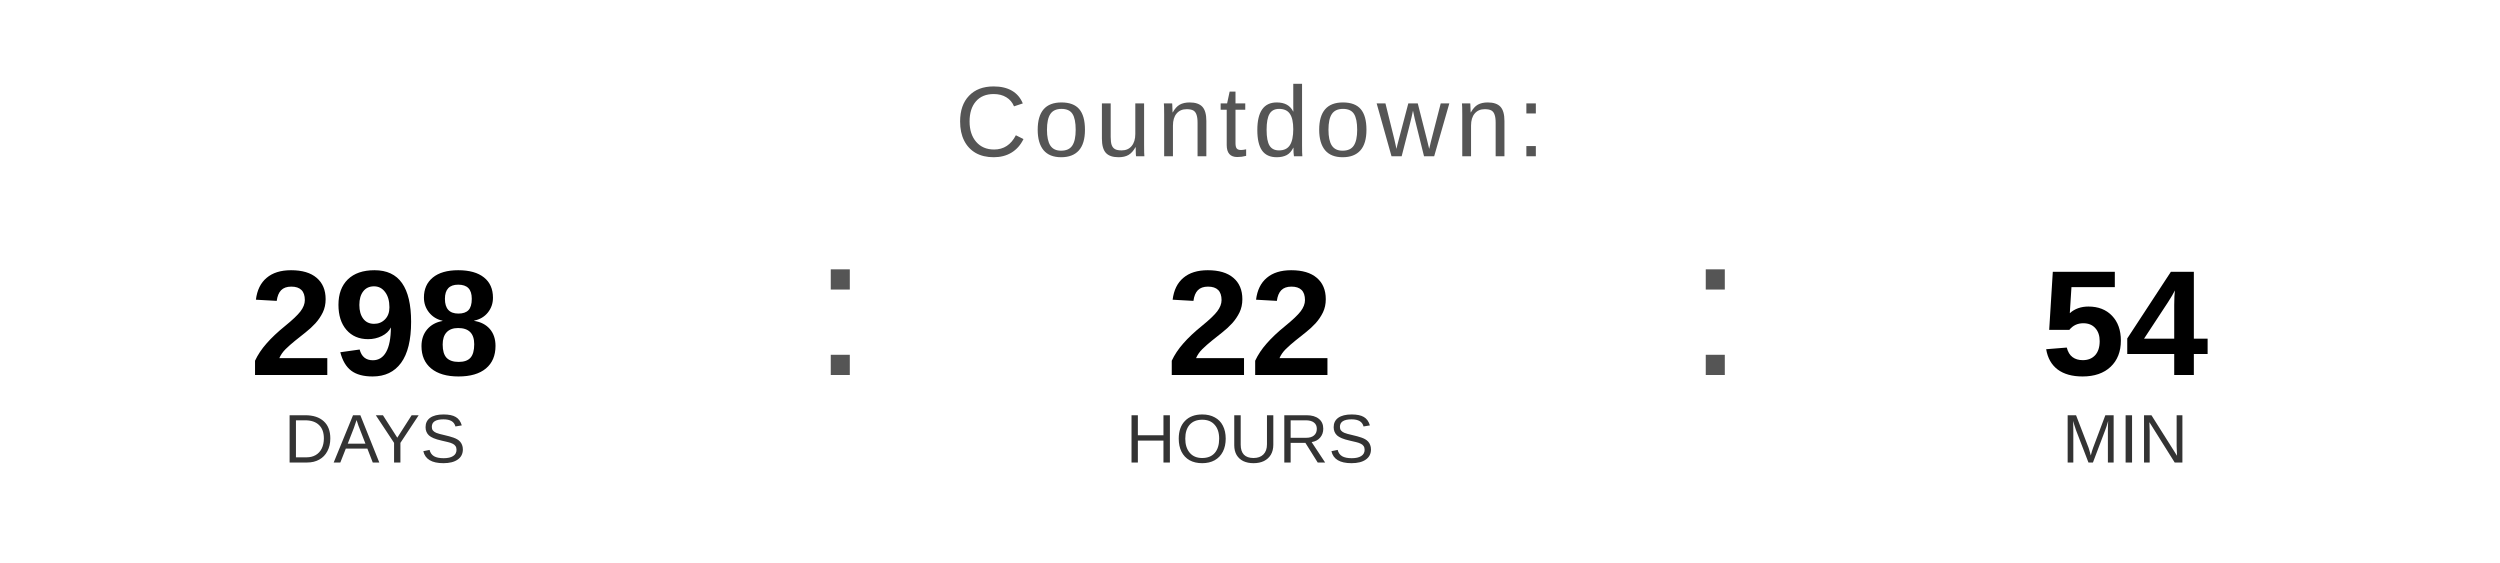
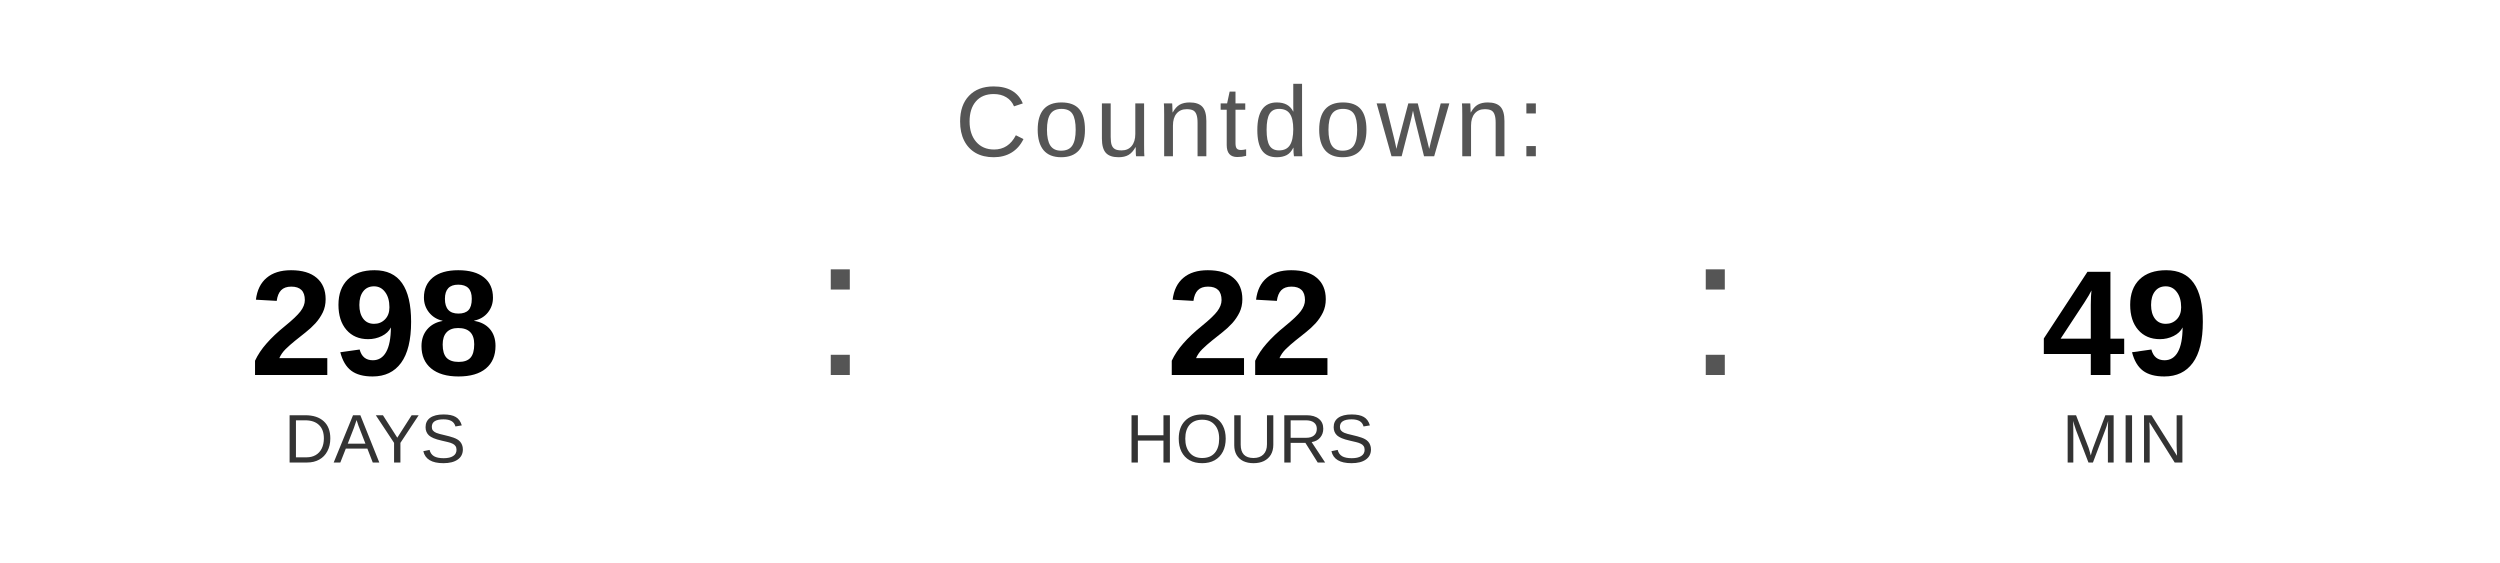
<svg xmlns="http://www.w3.org/2000/svg" width="400" height="90" viewBox="0 0 400 90">
  <text x="200" y="25" font-family="Arial, Helvetica, sans-serif" font-size="16" fill="#555555" text-anchor="middle" letter-spacing="1">
    Countdown:
  </text>
  <text x="60" y="60" font-family="Arial, Helvetica, sans-serif" font-size="24" font-weight="bold" fill="#000000" text-anchor="middle">298</text>
  <text x="60" y="74" font-family="Arial, Helvetica, sans-serif" font-size="11" fill="#333333" text-anchor="middle">DAYS</text>
  <text x="130" y="60" font-family="Arial, sans-serif" font-size="32" fill="#555555">:</text>
  <text x="200" y="60" font-family="Arial, Helvetica, sans-serif" font-size="24" font-weight="bold" fill="#000000" text-anchor="middle">22</text>
  <text x="200" y="74" font-family="Arial, Helvetica, sans-serif" font-size="11" fill="#333333" text-anchor="middle">HOURS</text>
  <text x="270" y="60" font-family="Arial, sans-serif" font-size="32" fill="#555555">:</text>
-   <text x="340" y="60" font-family="Arial, Helvetica, sans-serif" font-size="24" font-weight="bold" fill="#000000" text-anchor="middle">54</text>
+   <text x="340" y="60" font-family="Arial, Helvetica, sans-serif" font-size="24" font-weight="bold" fill="#000000" text-anchor="middle">49</text>
  <text x="340" y="74" font-family="Arial, Helvetica, sans-serif" font-size="11" fill="#333333" text-anchor="middle">MIN</text>
</svg>
